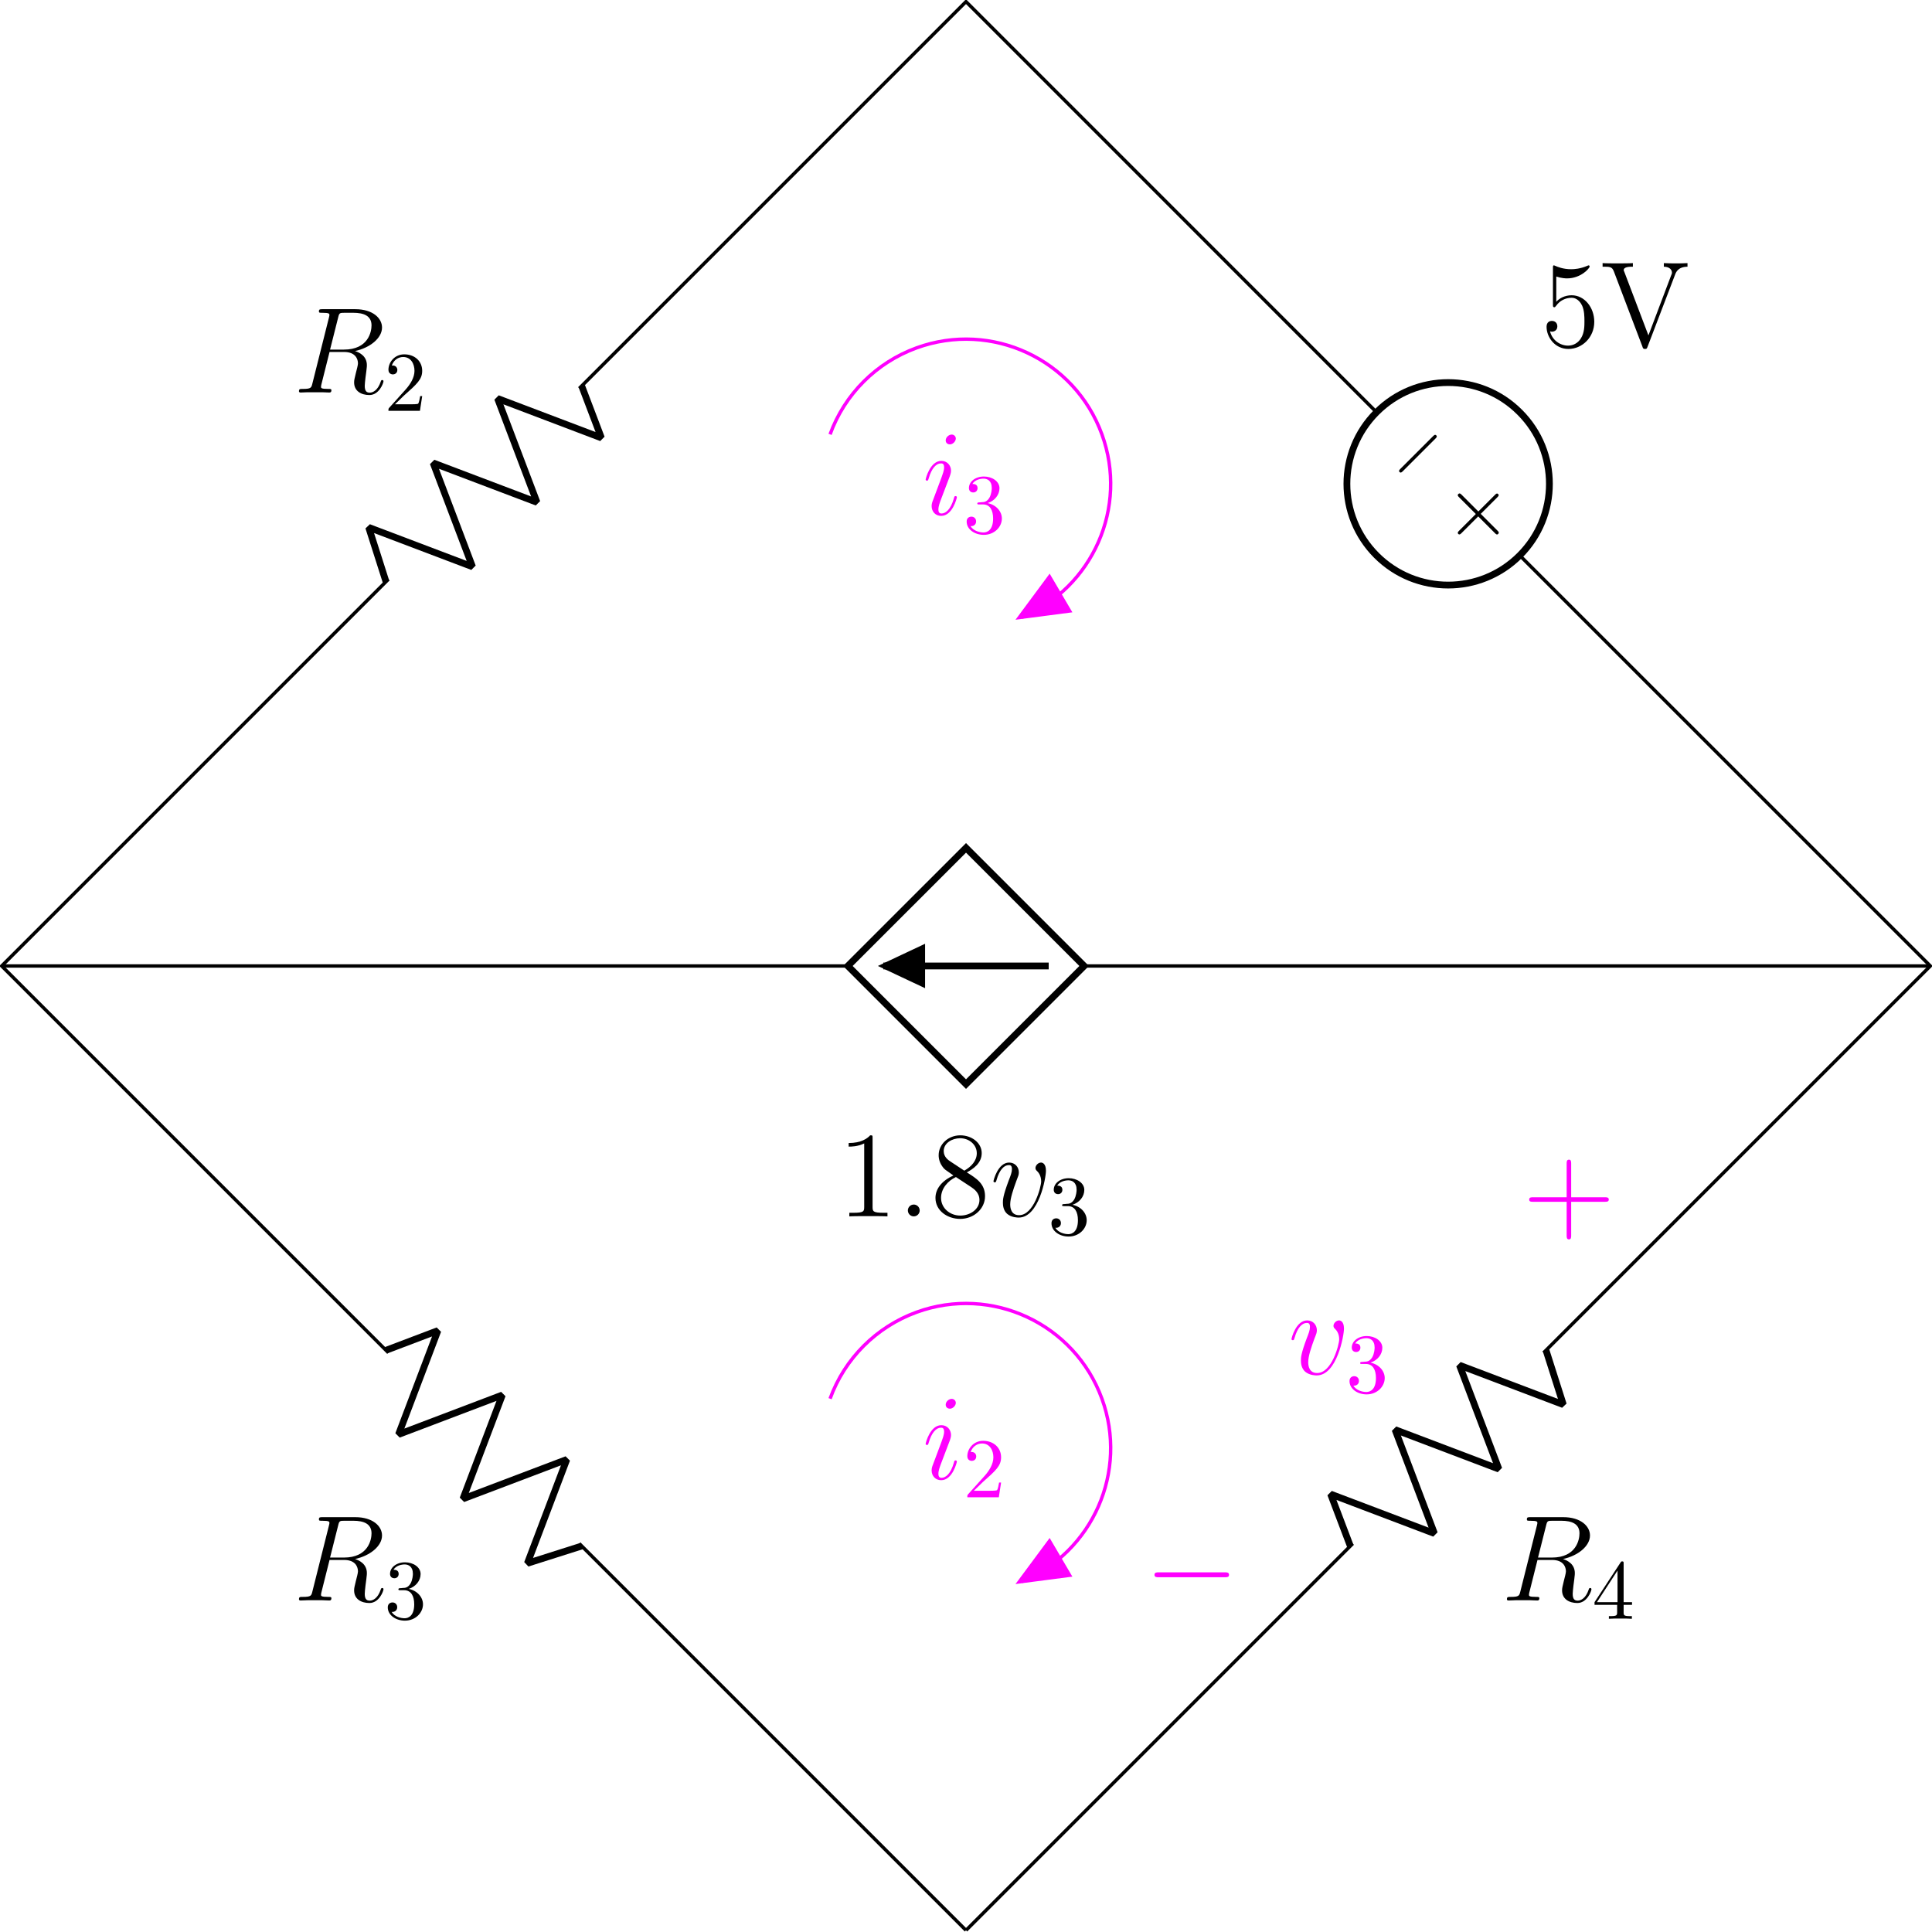
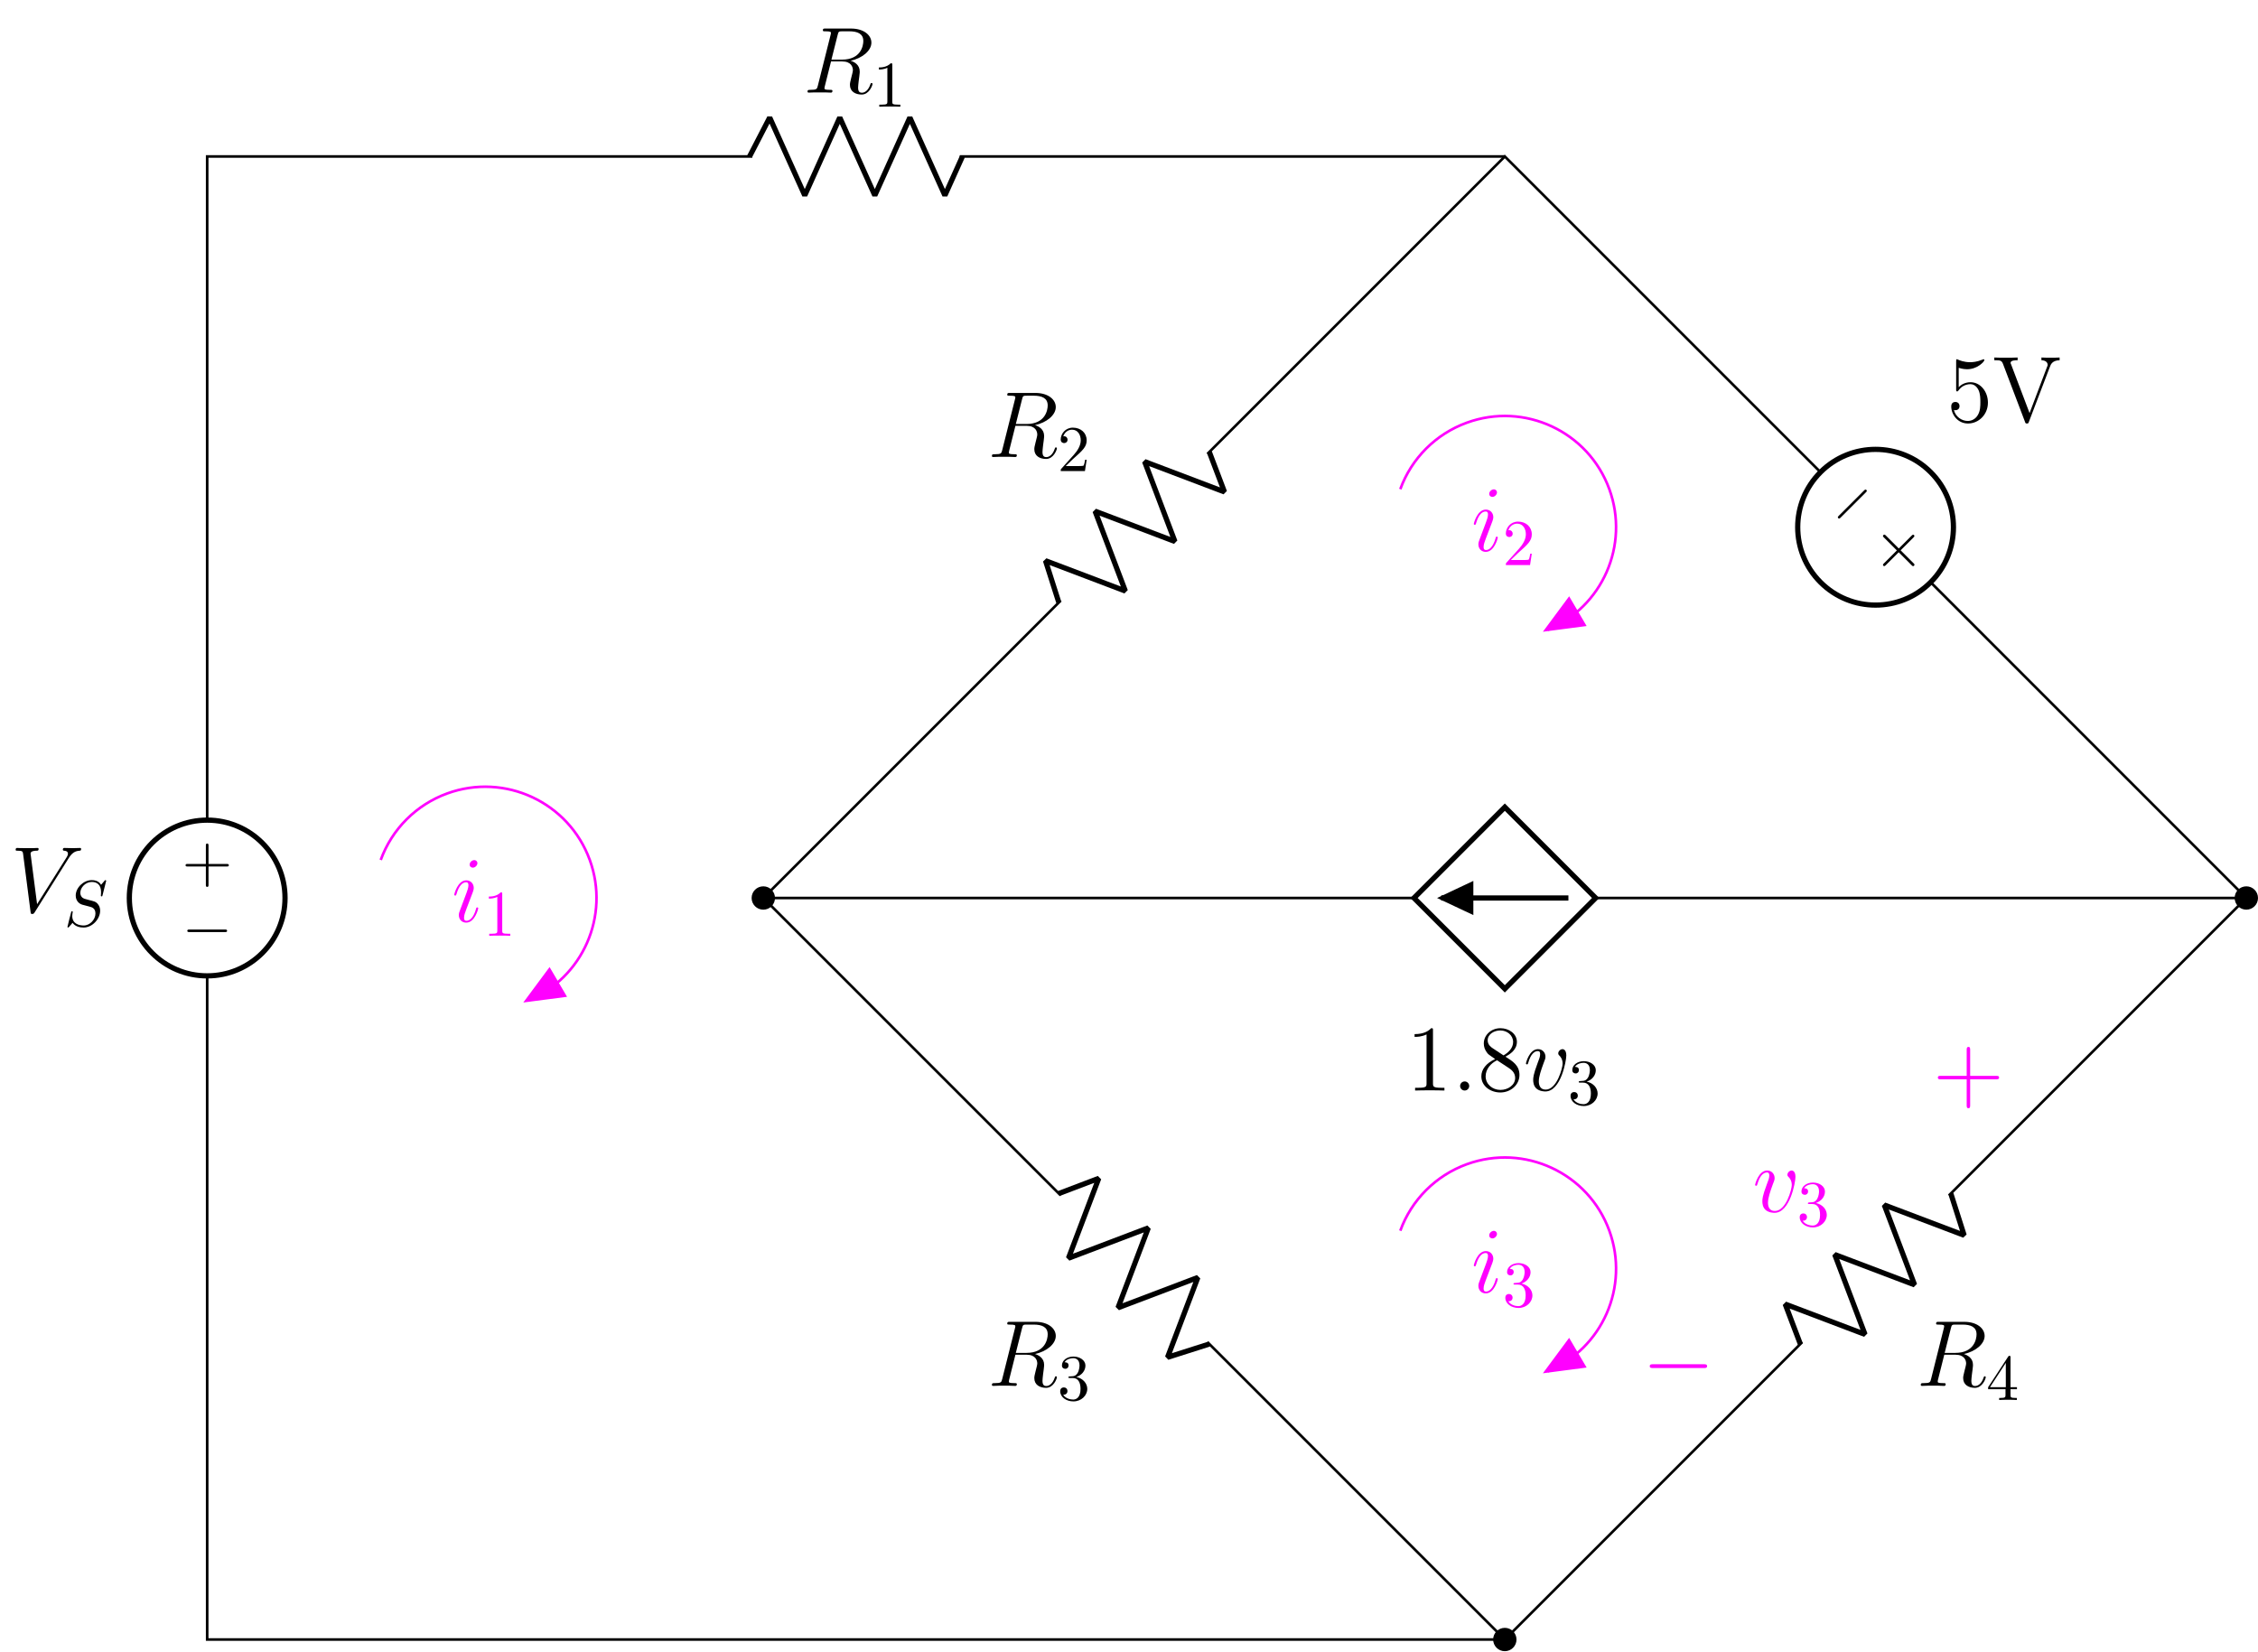
- <svg xmlns="http://www.w3.org/2000/svg" xmlns:xlink="http://www.w3.org/1999/xlink" width="227.17pt" height="227.17pt" viewBox="0 0 227.17 227.17" version="1.1">
+ <svg xmlns="http://www.w3.org/2000/svg" xmlns:xlink="http://www.w3.org/1999/xlink" width="345.281pt" height="252.485pt" viewBox="0 0 345.281 252.485" version="1.1">
  <defs>
    <g>
      <symbol overflow="visible" id="glyph0-0">
        <path style="stroke:none;" d="" />
      </symbol>
      <symbol overflow="visible" id="glyph0-1">
        <path style="stroke:none;" d="M 5.281 -8.828 C 5.406 -9.359 5.469 -9.375 6.031 -9.375 L 7.062 -9.375 C 8.297 -9.375 9.203 -9.016 9.203 -7.891 C 9.203 -7.156 8.828 -5.047 5.953 -5.047 L 4.328 -5.047 Z M 7.266 -4.875 C 9.047 -5.266 10.438 -6.406 10.438 -7.641 C 10.438 -8.766 9.312 -9.797 7.312 -9.797 L 3.422 -9.797 C 3.141 -9.797 3.016 -9.797 3.016 -9.531 C 3.016 -9.375 3.109 -9.375 3.391 -9.375 C 4.25 -9.375 4.25 -9.266 4.25 -9.109 C 4.25 -9.078 4.25 -9 4.188 -8.781 L 2.25 -1.062 C 2.125 -0.562 2.094 -0.422 1.109 -0.422 C 0.781 -0.422 0.672 -0.422 0.672 -0.141 C 0.672 0 0.828 0 0.875 0 C 1.141 0 1.438 -0.031 1.703 -0.031 L 3.406 -0.031 C 3.656 -0.031 3.953 0 4.219 0 C 4.328 0 4.484 0 4.484 -0.266 C 4.484 -0.422 4.359 -0.422 4.141 -0.422 C 3.266 -0.422 3.266 -0.531 3.266 -0.672 C 3.266 -0.688 3.266 -0.781 3.297 -0.906 L 4.266 -4.766 L 5.984 -4.766 C 7.344 -4.766 7.609 -3.906 7.609 -3.422 C 7.609 -3.219 7.453 -2.656 7.359 -2.281 C 7.203 -1.625 7.156 -1.469 7.156 -1.188 C 7.156 -0.172 7.984 0.297 8.953 0.297 C 10.109 0.297 10.609 -1.125 10.609 -1.312 C 10.609 -1.422 10.547 -1.469 10.453 -1.469 C 10.344 -1.469 10.312 -1.375 10.281 -1.266 C 9.938 -0.25 9.359 0.016 9 0.016 C 8.641 0.016 8.406 -0.141 8.406 -0.781 C 8.406 -1.141 8.578 -2.438 8.594 -2.516 C 8.656 -3.047 8.656 -3.094 8.656 -3.219 C 8.656 -4.266 7.812 -4.703 7.266 -4.875 Z M 7.266 -4.875 " />
      </symbol>
      <symbol overflow="visible" id="glyph0-2">
        <path style="stroke:none;" d="M 2.641 -0.688 C 2.641 -1.109 2.297 -1.391 1.953 -1.391 C 1.531 -1.391 1.25 -1.047 1.25 -0.703 C 1.25 -0.281 1.594 0 1.938 0 C 2.359 0 2.641 -0.344 2.641 -0.688 Z M 2.641 -0.688 " />
      </symbol>
      <symbol overflow="visible" id="glyph0-3">
        <path style="stroke:none;" d="M 6.562 -5.359 C 6.562 -6.266 6.094 -6.328 5.984 -6.328 C 5.641 -6.328 5.328 -5.984 5.328 -5.688 C 5.328 -5.516 5.422 -5.422 5.484 -5.359 C 5.625 -5.234 6 -4.844 6 -4.109 C 6 -3.5 5.141 -0.141 3.406 -0.141 C 2.531 -0.141 2.359 -0.875 2.359 -1.406 C 2.359 -2.125 2.703 -3.125 3.078 -4.156 C 3.312 -4.75 3.375 -4.891 3.375 -5.172 C 3.375 -5.781 2.938 -6.328 2.234 -6.328 C 0.922 -6.328 0.391 -4.25 0.391 -4.125 C 0.391 -4.078 0.438 -4 0.547 -4 C 0.672 -4 0.688 -4.062 0.75 -4.266 C 1.094 -5.5 1.656 -6.031 2.188 -6.031 C 2.328 -6.031 2.562 -6.031 2.562 -5.562 C 2.562 -5.188 2.406 -4.781 2.188 -4.234 C 1.5 -2.391 1.5 -1.953 1.5 -1.609 C 1.5 -1.297 1.547 -0.703 2 -0.297 C 2.516 0.141 3.234 0.141 3.359 0.141 C 5.734 0.141 6.562 -4.547 6.562 -5.359 Z M 6.562 -5.359 " />
      </symbol>
      <symbol overflow="visible" id="glyph0-4">
+         <path style="stroke:none;" d="M 8.875 -8.203 C 9.359 -8.984 9.812 -9.328 10.547 -9.375 C 10.688 -9.391 10.797 -9.391 10.797 -9.656 C 10.797 -9.703 10.766 -9.797 10.641 -9.797 C 10.391 -9.797 9.766 -9.766 9.516 -9.766 C 9.094 -9.766 8.656 -9.797 8.266 -9.797 C 8.141 -9.797 8 -9.797 8 -9.531 C 8 -9.391 8.141 -9.375 8.188 -9.375 C 8.719 -9.344 8.781 -9.078 8.781 -8.906 C 8.781 -8.688 8.578 -8.359 8.562 -8.344 L 4.062 -1.203 L 3.062 -8.938 C 3.062 -9.359 3.797 -9.375 3.953 -9.375 C 4.172 -9.375 4.297 -9.375 4.297 -9.656 C 4.297 -9.797 4.141 -9.797 4.109 -9.797 C 3.859 -9.797 3.578 -9.766 3.328 -9.766 L 2.531 -9.766 C 1.484 -9.766 1.047 -9.797 1.031 -9.797 C 0.953 -9.797 0.781 -9.797 0.781 -9.531 C 0.781 -9.375 0.875 -9.375 1.109 -9.375 C 1.844 -9.375 1.875 -9.25 1.922 -8.891 L 3.062 -0.047 C 3.109 0.266 3.109 0.297 3.312 0.297 C 3.484 0.297 3.562 0.266 3.703 0.031 Z M 8.875 -8.203 " />
+       </symbol>
+       <symbol overflow="visible" id="glyph0-5">
        <path style="stroke:none;" d="M 4.062 -2.047 C 4.062 -2.125 4 -2.188 3.922 -2.188 C 3.781 -2.188 3.766 -2.141 3.703 -1.891 C 3.328 -0.594 2.734 -0.141 2.266 -0.141 C 2.094 -0.141 1.891 -0.188 1.891 -0.609 C 1.891 -1 2.062 -1.438 2.219 -1.859 L 3.234 -4.531 C 3.266 -4.641 3.375 -4.906 3.375 -5.172 C 3.375 -5.781 2.938 -6.328 2.234 -6.328 C 0.922 -6.328 0.391 -4.25 0.391 -4.125 C 0.391 -4.078 0.438 -4 0.547 -4 C 0.672 -4 0.688 -4.062 0.75 -4.266 C 1.094 -5.469 1.641 -6.031 2.188 -6.031 C 2.328 -6.031 2.562 -6.031 2.562 -5.562 C 2.562 -5.188 2.375 -4.719 2.266 -4.406 L 1.266 -1.734 C 1.172 -1.5 1.094 -1.281 1.094 -1.016 C 1.094 -0.375 1.531 0.141 2.219 0.141 C 3.547 0.141 4.062 -1.953 4.062 -2.047 Z M 3.938 -8.953 C 3.938 -9.172 3.766 -9.422 3.453 -9.422 C 3.125 -9.422 2.75 -9.109 2.75 -8.734 C 2.75 -8.375 3.062 -8.266 3.234 -8.266 C 3.609 -8.266 3.938 -8.641 3.938 -8.953 Z M 3.938 -8.953 " />
      </symbol>
      <symbol overflow="visible" id="glyph1-0">
        <path style="stroke:none;" d="" />
      </symbol>
      <symbol overflow="visible" id="glyph1-1">
        <path style="stroke:none;" d="M 2.891 -3.516 C 3.703 -3.781 4.281 -4.469 4.281 -5.266 C 4.281 -6.078 3.406 -6.641 2.453 -6.641 C 1.453 -6.641 0.688 -6.047 0.688 -5.281 C 0.688 -4.953 0.906 -4.766 1.203 -4.766 C 1.5 -4.766 1.703 -4.984 1.703 -5.281 C 1.703 -5.766 1.234 -5.766 1.094 -5.766 C 1.391 -6.266 2.047 -6.391 2.406 -6.391 C 2.828 -6.391 3.375 -6.172 3.375 -5.281 C 3.375 -5.156 3.344 -4.578 3.094 -4.141 C 2.797 -3.656 2.453 -3.625 2.203 -3.625 C 2.125 -3.609 1.891 -3.594 1.812 -3.594 C 1.734 -3.578 1.672 -3.562 1.672 -3.469 C 1.672 -3.359 1.734 -3.359 1.906 -3.359 L 2.344 -3.359 C 3.156 -3.359 3.531 -2.688 3.531 -1.703 C 3.531 -0.344 2.844 -0.062 2.406 -0.062 C 1.969 -0.062 1.219 -0.234 0.875 -0.812 C 1.219 -0.766 1.531 -0.984 1.531 -1.359 C 1.531 -1.719 1.266 -1.922 0.984 -1.922 C 0.734 -1.922 0.422 -1.781 0.422 -1.344 C 0.422 -0.438 1.344 0.219 2.438 0.219 C 3.656 0.219 4.562 -0.688 4.562 -1.703 C 4.562 -2.516 3.922 -3.297 2.891 -3.516 Z M 2.891 -3.516 " />
      </symbol>
      <symbol overflow="visible" id="glyph1-2">
        <path style="stroke:none;" d="M 1.266 -0.766 L 2.328 -1.797 C 3.875 -3.172 4.469 -3.703 4.469 -4.703 C 4.469 -5.844 3.578 -6.641 2.359 -6.641 C 1.234 -6.641 0.5 -5.719 0.5 -4.828 C 0.5 -4.281 1 -4.281 1.031 -4.281 C 1.203 -4.281 1.547 -4.391 1.547 -4.812 C 1.547 -5.062 1.359 -5.328 1.016 -5.328 C 0.938 -5.328 0.922 -5.328 0.891 -5.312 C 1.109 -5.969 1.656 -6.328 2.234 -6.328 C 3.141 -6.328 3.562 -5.516 3.562 -4.703 C 3.562 -3.906 3.078 -3.125 2.516 -2.5 L 0.609 -0.375 C 0.5 -0.266 0.5 -0.234 0.5 0 L 4.203 0 L 4.469 -1.734 L 4.234 -1.734 C 4.172 -1.438 4.109 -1 4 -0.844 C 3.938 -0.766 3.281 -0.766 3.062 -0.766 Z M 1.266 -0.766 " />
      </symbol>
      <symbol overflow="visible" id="glyph1-3">
        <path style="stroke:none;" d="M 2.938 -1.641 L 2.938 -0.781 C 2.938 -0.422 2.906 -0.312 2.172 -0.312 L 1.969 -0.312 L 1.969 0 C 2.375 -0.031 2.891 -0.031 3.312 -0.031 C 3.734 -0.031 4.25 -0.031 4.672 0 L 4.672 -0.312 L 4.453 -0.312 C 3.719 -0.312 3.703 -0.422 3.703 -0.781 L 3.703 -1.641 L 4.688 -1.641 L 4.688 -1.953 L 3.703 -1.953 L 3.703 -6.484 C 3.703 -6.688 3.703 -6.75 3.531 -6.75 C 3.453 -6.75 3.422 -6.75 3.344 -6.625 L 0.281 -1.953 L 0.281 -1.641 Z M 2.984 -1.953 L 0.562 -1.953 L 2.984 -5.672 Z M 2.984 -1.953 " />
      </symbol>
+       <symbol overflow="visible" id="glyph1-4">
+         <path style="stroke:none;" d="M 2.938 -6.375 C 2.938 -6.625 2.938 -6.641 2.703 -6.641 C 2.078 -6 1.203 -6 0.891 -6 L 0.891 -5.688 C 1.094 -5.688 1.672 -5.688 2.188 -5.953 L 2.188 -0.781 C 2.188 -0.422 2.156 -0.312 1.266 -0.312 L 0.953 -0.312 L 0.953 0 C 1.297 -0.031 2.156 -0.031 2.562 -0.031 C 2.953 -0.031 3.828 -0.031 4.172 0 L 4.172 -0.312 L 3.859 -0.312 C 2.953 -0.312 2.938 -0.422 2.938 -0.781 Z M 2.938 -6.375 " />
+       </symbol>
      <symbol overflow="visible" id="glyph2-0">
        <path style="stroke:none;" d="" />
      </symbol>
      <symbol overflow="visible" id="glyph2-1">
        <path style="stroke:none;" d="M 1.266 -4.516 L 3.219 -6.469 C 3.328 -6.578 3.453 -6.703 3.312 -6.844 C 3.172 -6.984 3.047 -6.859 2.938 -6.75 L 0.984 -4.797 L -0.984 -6.766 C -1.094 -6.875 -1.219 -7 -1.375 -6.844 C -1.516 -6.703 -1.391 -6.578 -1.281 -6.469 L 0.688 -4.5 L -1.281 -2.531 C -1.375 -2.438 -1.516 -2.297 -1.375 -2.156 C -1.234 -2.016 -1.094 -2.156 -1 -2.25 L 0.969 -4.219 L 2.953 -2.234 C 3.047 -2.141 3.172 -2.016 3.312 -2.156 C 3.469 -2.312 3.344 -2.438 3.25 -2.531 Z M 1.266 -4.516 " />
      </symbol>
      <symbol overflow="visible" id="glyph3-0">
        <path style="stroke:none;" d="" />
      </symbol>
      <symbol overflow="visible" id="glyph3-1">
        <path style="stroke:none;" d="M 3.016 -6.266 C 3.141 -6.391 3.266 -6.516 3.125 -6.656 C 2.984 -6.797 2.859 -6.672 2.734 -6.547 L -1.078 -2.734 C -1.203 -2.609 -1.328 -2.484 -1.188 -2.344 C -1.047 -2.203 -0.922 -2.328 -0.797 -2.453 Z M 3.016 -6.266 " />
      </symbol>
      <symbol overflow="visible" id="glyph4-0">
        <path style="stroke:none;" d="" />
      </symbol>
      <symbol overflow="visible" id="glyph4-1">
        <path style="stroke:none;" d="M 1.844 -8.219 C 2.453 -8.016 2.953 -8 3.109 -8 C 4.734 -8 5.766 -9.188 5.766 -9.391 C 5.766 -9.453 5.734 -9.531 5.656 -9.531 C 5.625 -9.531 5.594 -9.531 5.469 -9.469 C 4.656 -9.125 3.969 -9.078 3.594 -9.078 C 2.656 -9.078 1.984 -9.359 1.703 -9.484 C 1.609 -9.531 1.578 -9.531 1.562 -9.531 C 1.453 -9.531 1.453 -9.438 1.453 -9.203 L 1.453 -4.953 C 1.453 -4.688 1.453 -4.609 1.625 -4.609 C 1.688 -4.609 1.703 -4.625 1.844 -4.797 C 2.25 -5.375 2.922 -5.719 3.641 -5.719 C 4.406 -5.719 4.781 -5.016 4.891 -4.781 C 5.141 -4.219 5.156 -3.516 5.156 -2.969 C 5.156 -2.422 5.156 -1.609 4.75 -0.969 C 4.438 -0.438 3.875 -0.094 3.234 -0.094 C 2.297 -0.094 1.359 -0.734 1.109 -1.781 C 1.172 -1.75 1.266 -1.734 1.328 -1.734 C 1.578 -1.734 1.969 -1.875 1.969 -2.359 C 1.969 -2.766 1.688 -3 1.328 -3 C 1.078 -3 0.703 -2.875 0.703 -2.312 C 0.703 -1.094 1.672 0.297 3.266 0.297 C 4.891 0.297 6.312 -1.062 6.312 -2.891 C 6.312 -4.594 5.156 -6.016 3.656 -6.016 C 2.844 -6.016 2.203 -5.656 1.844 -5.25 Z M 1.844 -8.219 " />
      </symbol>
      <symbol overflow="visible" id="glyph4-2">
        <path style="stroke:none;" d="M 8.766 -8.375 C 8.891 -8.734 9.141 -9.359 10.25 -9.375 L 10.25 -9.797 C 9.531 -9.766 9.5 -9.766 8.938 -9.766 C 8.547 -9.766 7.828 -9.766 7.469 -9.797 L 7.469 -9.375 C 8.203 -9.359 8.422 -8.969 8.422 -8.672 C 8.422 -8.594 8.422 -8.562 8.328 -8.359 L 5.656 -1.297 L 2.828 -8.75 C 2.75 -8.906 2.75 -8.938 2.75 -8.969 C 2.75 -9.375 3.469 -9.375 3.828 -9.375 L 3.828 -9.797 C 3.484 -9.766 2.391 -9.766 1.984 -9.766 C 1.578 -9.766 0.609 -9.766 0.266 -9.797 L 0.266 -9.375 C 1.141 -9.375 1.375 -9.375 1.594 -8.812 L 4.953 0.031 C 5.016 0.234 5.047 0.297 5.25 0.297 C 5.453 0.297 5.469 0.266 5.562 0.016 Z M 8.766 -8.375 " />
      </symbol>
      <symbol overflow="visible" id="glyph4-3">
        <path style="stroke:none;" d="M 4.125 -9.188 C 4.125 -9.531 4.125 -9.531 3.844 -9.531 C 3.5 -9.156 2.781 -8.625 1.312 -8.625 L 1.312 -8.203 C 1.641 -8.203 2.359 -8.203 3.141 -8.578 L 3.141 -1.109 C 3.141 -0.594 3.094 -0.422 1.844 -0.422 L 1.391 -0.422 L 1.391 0 C 1.781 -0.031 3.172 -0.031 3.641 -0.031 C 4.109 -0.031 5.5 -0.031 5.875 0 L 5.875 -0.422 L 5.438 -0.422 C 4.172 -0.422 4.125 -0.594 4.125 -1.109 Z M 4.125 -9.188 " />
      </symbol>
      <symbol overflow="visible" id="glyph4-4">
        <path style="stroke:none;" d="M 4.281 -5.172 C 4.984 -5.562 6.031 -6.219 6.031 -7.438 C 6.031 -8.672 4.828 -9.531 3.516 -9.531 C 2.094 -9.531 0.969 -8.484 0.969 -7.188 C 0.969 -6.703 1.125 -6.203 1.516 -5.719 C 1.672 -5.531 1.688 -5.516 2.703 -4.812 C 1.312 -4.172 0.594 -3.219 0.594 -2.172 C 0.594 -0.641 2.031 0.297 3.5 0.297 C 5.094 0.297 6.422 -0.875 6.422 -2.375 C 6.422 -3.844 5.391 -4.484 4.281 -5.172 Z M 2.328 -6.469 C 2.141 -6.594 1.562 -6.969 1.562 -7.672 C 1.562 -8.609 2.531 -9.188 3.5 -9.188 C 4.531 -9.188 5.453 -8.453 5.453 -7.422 C 5.453 -6.547 4.812 -5.844 3.984 -5.375 Z M 3 -4.625 L 4.734 -3.484 C 5.109 -3.234 5.766 -2.797 5.766 -1.922 C 5.766 -0.828 4.656 -0.094 3.516 -0.094 C 2.297 -0.094 1.25 -0.969 1.25 -2.172 C 1.25 -3.281 2.062 -4.188 3 -4.625 Z M 3 -4.625 " />
      </symbol>
      <symbol overflow="visible" id="glyph4-5">
        <path style="stroke:none;" d="M 5.719 -3.312 L 9.688 -3.312 C 9.891 -3.312 10.141 -3.312 10.141 -3.578 C 10.141 -3.844 9.891 -3.844 9.688 -3.844 L 5.719 -3.844 L 5.719 -7.797 C 5.719 -8 5.719 -8.266 5.469 -8.266 C 5.188 -8.266 5.188 -8.016 5.188 -7.797 L 5.188 -3.844 L 1.234 -3.844 C 1.031 -3.844 0.781 -3.844 0.781 -3.578 C 0.781 -3.312 1.016 -3.312 1.234 -3.312 L 5.188 -3.312 L 5.188 0.641 C 5.188 0.844 5.188 1.109 5.453 1.109 C 5.719 1.109 5.719 0.859 5.719 0.641 Z M 5.719 -3.312 " />
      </symbol>
      <symbol overflow="visible" id="glyph5-0">
        <path style="stroke:none;" d="" />
      </symbol>
      <symbol overflow="visible" id="glyph5-1">
+         <path style="stroke:none;" d="M -4.078 2.297 L -6.859 2.297 C -7 2.297 -7.188 2.297 -7.188 2.5 C -7.188 2.688 -7 2.688 -6.859 2.688 L -4.078 2.688 L -4.078 5.484 C -4.078 5.625 -4.078 5.812 -3.875 5.812 C -3.672 5.812 -3.672 5.625 -3.672 5.484 L -3.672 2.688 L -0.891 2.688 C -0.75 2.688 -0.562 2.688 -0.562 2.5 C -0.562 2.297 -0.75 2.297 -0.891 2.297 L -3.672 2.297 L -3.672 -0.5 C -3.672 -0.641 -3.672 -0.828 -3.875 -0.828 C -4.078 -0.828 -4.078 -0.641 -4.078 -0.5 Z M -4.078 2.297 " />
+       </symbol>
+       <symbol overflow="visible" id="glyph6-0">
+         <path style="stroke:none;" d="" />
+       </symbol>
+       <symbol overflow="visible" id="glyph6-1">
+         <path style="stroke:none;" d="M -6.562 2.297 C -6.734 2.297 -6.922 2.297 -6.922 2.5 C -6.922 2.688 -6.734 2.688 -6.562 2.688 L -1.172 2.688 C -1 2.688 -0.828 2.688 -0.828 2.5 C -0.828 2.297 -1 2.297 -1.172 2.297 Z M -6.562 2.297 " />
+       </symbol>
+       <symbol overflow="visible" id="glyph7-0">
+         <path style="stroke:none;" d="" />
+       </symbol>
+       <symbol overflow="visible" id="glyph7-1">
+         <path style="stroke:none;" d="M 6.438 -6.922 C 6.438 -6.953 6.406 -7.031 6.312 -7.031 C 6.266 -7.031 6.266 -7.016 6.141 -6.875 L 5.656 -6.312 C 5.406 -6.781 4.891 -7.031 4.234 -7.031 C 2.969 -7.031 1.781 -5.875 1.781 -4.672 C 1.781 -3.875 2.297 -3.406 2.812 -3.266 L 3.875 -2.984 C 4.25 -2.891 4.797 -2.734 4.797 -1.922 C 4.797 -1.031 3.984 -0.094 3 -0.094 C 2.359 -0.094 1.25 -0.312 1.25 -1.547 C 1.25 -1.781 1.312 -2.031 1.312 -2.078 C 1.328 -2.125 1.328 -2.141 1.328 -2.156 C 1.328 -2.25 1.266 -2.266 1.219 -2.266 C 1.172 -2.266 1.141 -2.25 1.109 -2.219 C 1.078 -2.188 0.516 0.094 0.516 0.125 C 0.516 0.172 0.562 0.219 0.625 0.219 C 0.672 0.219 0.688 0.203 0.812 0.062 L 1.297 -0.5 C 1.719 0.078 2.406 0.219 2.984 0.219 C 4.344 0.219 5.516 -1.109 5.516 -2.344 C 5.516 -3.031 5.172 -3.375 5.031 -3.516 C 4.797 -3.734 4.641 -3.781 3.766 -4 C 3.531 -4.062 3.188 -4.172 3.094 -4.188 C 2.828 -4.281 2.484 -4.562 2.484 -5.094 C 2.484 -5.906 3.281 -6.75 4.234 -6.75 C 5.047 -6.75 5.656 -6.312 5.656 -5.203 C 5.656 -4.891 5.625 -4.703 5.625 -4.641 C 5.625 -4.641 5.625 -4.547 5.734 -4.547 C 5.844 -4.547 5.859 -4.578 5.891 -4.75 Z M 6.438 -6.922 " />
+       </symbol>
+       <symbol overflow="visible" id="glyph8-0">
+         <path style="stroke:none;" d="" />
+       </symbol>
+       <symbol overflow="visible" id="glyph8-1">
        <path style="stroke:none;" d="M 9.453 -3.297 C 9.703 -3.297 9.953 -3.297 9.953 -3.578 C 9.953 -3.875 9.703 -3.875 9.453 -3.875 L 1.688 -3.875 C 1.453 -3.875 1.188 -3.875 1.188 -3.578 C 1.188 -3.297 1.453 -3.297 1.688 -3.297 Z M 9.453 -3.297 " />
      </symbol>
    </g>
    <clipPath id="clip1">
-       <path d="M 0 113 L 227.172 113 L 227.172 114 L 0 114 Z M 0 113 " />
+       <path d="M 111 18 L 345.281 18 L 345.281 252.484 L 111 252.484 Z M 111 18 " />
+     </clipPath>
+     <clipPath id="clip2">
+       <path d="M 341 135 L 345.281 135 L 345.281 139 L 341 139 Z M 341 135 " />
+     </clipPath>
+     <clipPath id="clip3">
+       <path d="M 336 130 L 345.281 130 L 345.281 145 L 336 145 Z M 336 130 " />
+     </clipPath>
+     <clipPath id="clip4">
+       <path d="M 228 249 L 232 249 L 232 252.484 L 228 252.484 Z M 228 249 " />
+     </clipPath>
+     <clipPath id="clip5">
+       <path d="M 222 243 L 238 243 L 238 252.484 L 222 252.484 Z M 222 243 " />
    </clipPath>
  </defs>
  <g id="surface1">
-     <path style="fill:none;stroke-width:0.399;stroke-linecap:butt;stroke-linejoin:miter;stroke:rgb(0%,0%,0%);stroke-opacity:1;stroke-miterlimit:10;" d="M 0.001 -0.002 L -0.14 0.139 M 0.001 -0.002 L -45.468 45.467 M -67.917 67.92 L -113.386 113.389 M -113.245 113.244 L -113.386 113.389 L -113.245 113.53 M -113.386 113.389 L -67.917 158.858 M -45.468 181.307 L 0.001 226.776 M -0.14 226.635 L 0.001 226.776 L 0.142 226.635 M 0.001 226.776 L 48.274 178.498 M 65.11 161.662 L 113.388 113.389 M 113.247 113.53 L 113.388 113.389 L 113.247 113.244 M 113.388 113.389 L 67.919 67.92 M 45.47 45.467 L 0.001 -0.002 M 0.142 0.139 L 0.001 -0.002 " transform="matrix(1,0,0,-1,113.585,226.971)" />
-     <path style="fill:none;stroke-width:0.797;stroke-linecap:butt;stroke-linejoin:bevel;stroke:rgb(0%,0%,0%);stroke-opacity:1;stroke-miterlimit:10;" d="M -45.187 45.186 L -51.573 43.155 L -46.94 55.362 L -59.151 50.733 L -54.519 62.94 L -66.726 58.307 L -62.097 70.514 L -68.198 68.201 " transform="matrix(1,0,0,-1,113.585,226.971)" />
-     <g style="fill:rgb(0%,0%,0%);fill-opacity:1;">
-       <use xlink:href="#glyph0-1" x="34.482" y="188.19" />
-     </g>
-     <g style="fill:rgb(0%,0%,0%);fill-opacity:1;">
-       <use xlink:href="#glyph1-1" x="45.174" y="190.342" />
-     </g>
-     <path style="fill:none;stroke-width:0.797;stroke-linecap:butt;stroke-linejoin:bevel;stroke:rgb(0%,0%,0%);stroke-opacity:1;stroke-miterlimit:10;" d="M -68.198 158.573 L -70.233 164.959 L -58.026 160.33 L -62.655 172.537 L -50.448 167.909 L -55.081 180.116 L -42.87 175.483 L -45.187 181.588 " transform="matrix(1,0,0,-1,113.585,226.971)" />
-     <g style="fill:rgb(0%,0%,0%);fill-opacity:1;">
-       <use xlink:href="#glyph0-1" x="34.482" y="46.153" />
-     </g>
-     <g style="fill:rgb(0%,0%,0%);fill-opacity:1;">
-       <use xlink:href="#glyph1-2" x="45.174" y="48.305" />
-     </g>
-     <path style="fill:none;stroke-width:0.797;stroke-linecap:butt;stroke-linejoin:miter;stroke:rgb(0%,0%,0%);stroke-opacity:1;stroke-miterlimit:10;" d="M 65.11 178.498 C 60.462 183.151 52.923 183.151 48.274 178.498 C 43.626 173.85 43.626 166.311 48.274 161.662 C 52.923 157.014 60.462 157.014 65.11 161.662 C 69.763 166.311 69.763 173.85 65.11 178.498 Z M 65.11 178.498 " transform="matrix(1,0,0,-1,113.585,226.971)" />
-     <g style="fill:rgb(0%,0%,0%);fill-opacity:1;">
-       <use xlink:href="#glyph2-1" x="172.844" y="64.938" />
-     </g>
-     <g style="fill:rgb(0%,0%,0%);fill-opacity:1;">
-       <use xlink:href="#glyph3-1" x="165.755" y="57.848" />
-     </g>
-     <g style="fill:rgb(0%,0%,0%);fill-opacity:1;">
-       <use xlink:href="#glyph4-1" x="181.147" y="40.734" />
-       <use xlink:href="#glyph4-2" x="188.171" y="40.734" />
-     </g>
-     <path style="fill:none;stroke-width:0.797;stroke-linecap:butt;stroke-linejoin:bevel;stroke:rgb(0%,0%,0%);stroke-opacity:1;stroke-miterlimit:10;" d="M 68.2 68.201 L 70.235 61.815 L 58.024 66.444 L 62.657 54.237 L 50.45 58.869 L 55.079 46.662 L 42.872 51.291 L 45.188 45.186 " transform="matrix(1,0,0,-1,113.585,226.971)" />
-     <g style="fill:rgb(0%,0%,0%);fill-opacity:1;">
-       <use xlink:href="#glyph0-1" x="176.517" y="188.19" />
-     </g>
-     <g style="fill:rgb(0%,0%,0%);fill-opacity:1;">
-       <use xlink:href="#glyph1-3" x="187.209" y="190.342" />
-     </g>
    <g clip-path="url(#clip1)" clip-rule="nonzero">
-       <path style="fill:none;stroke-width:0.399;stroke-linecap:butt;stroke-linejoin:miter;stroke:rgb(0%,0%,0%);stroke-opacity:1;stroke-miterlimit:10;" d="M 113.388 113.389 L 113.188 113.389 M 113.388 113.389 L 13.892 113.389 M -13.89 113.389 L -113.386 113.389 M -113.187 113.389 L -113.386 113.389 " transform="matrix(1,0,0,-1,113.585,226.971)" />
-     </g>
-     <path style="fill:none;stroke-width:0.797;stroke-linecap:butt;stroke-linejoin:miter;stroke:rgb(0%,0%,0%);stroke-opacity:1;stroke-miterlimit:10;" d="M 13.892 113.389 L 0.001 99.498 L -13.89 113.389 L 0.001 127.276 Z M 13.892 113.389 " transform="matrix(1,0,0,-1,113.585,226.971)" />
-     <path style="fill:none;stroke-width:0.797;stroke-linecap:butt;stroke-linejoin:miter;stroke:rgb(0%,0%,0%);stroke-opacity:1;stroke-miterlimit:10;" d="M 9.724 113.389 L -9.722 113.389 " transform="matrix(1,0,0,-1,113.585,226.971)" />
-     <path style="fill-rule:nonzero;fill:rgb(0%,0%,0%);fill-opacity:1;stroke-width:0.797;stroke-linecap:butt;stroke-linejoin:miter;stroke:rgb(0%,0%,0%);stroke-opacity:1;stroke-miterlimit:10;" d="M -5.21 113.389 L -5.21 115.373 L -9.425 113.389 L -5.21 111.405 L -5.21 113.389 " transform="matrix(1,0,0,-1,113.585,226.971)" />
-     <g style="fill:rgb(0%,0%,0%);fill-opacity:1;">
-       <use xlink:href="#glyph4-3" x="98.475" y="143.025" />
-     </g>
-     <g style="fill:rgb(0%,0%,0%);fill-opacity:1;">
-       <use xlink:href="#glyph0-2" x="105.499" y="143.025" />
-     </g>
-     <g style="fill:rgb(0%,0%,0%);fill-opacity:1;">
-       <use xlink:href="#glyph4-4" x="109.401" y="143.025" />
-     </g>
-     <g style="fill:rgb(0%,0%,0%);fill-opacity:1;">
-       <use xlink:href="#glyph0-3" x="116.424" y="143.025" />
-     </g>
-     <g style="fill:rgb(0%,0%,0%);fill-opacity:1;">
-       <use xlink:href="#glyph1-1" x="123.215" y="145.177" />
-     </g>
-     <path style="fill:none;stroke-width:0.399;stroke-linecap:butt;stroke-linejoin:miter;stroke:rgb(100%,0%,100%);stroke-opacity:1;stroke-miterlimit:10;" d="M 6.571 41.006 C 14.899 44.487 19.102 53.94 15.981 62.51 C 12.77 71.338 3.009 75.889 -5.815 72.678 C -10.542 70.955 -14.265 67.237 -15.983 62.51 " transform="matrix(1,0,0,-1,113.585,226.971)" />
-     <path style="fill-rule:nonzero;fill:rgb(100%,0%,100%);fill-opacity:1;stroke-width:0.399;stroke-linecap:butt;stroke-linejoin:miter;stroke:rgb(100%,0%,100%);stroke-opacity:1;stroke-miterlimit:10;" d="M -5.204 2.336 L 0.297 -0 L -5.204 -2.336 Z M -5.204 2.336 " transform="matrix(-0.86209,0.50665,0.50665,0.86209,120.0996,185.8498)" />
-     <g style="fill:rgb(100%,0%,100%);fill-opacity:1;">
-       <use xlink:href="#glyph0-4" x="108.449" y="173.905" />
-     </g>
-     <g style="fill:rgb(100%,0%,100%);fill-opacity:1;">
-       <use xlink:href="#glyph1-2" x="113.241" y="176.056" />
-     </g>
-     <path style="fill:none;stroke-width:0.399;stroke-linecap:butt;stroke-linejoin:miter;stroke:rgb(100%,0%,100%);stroke-opacity:1;stroke-miterlimit:10;" d="M 6.571 154.393 C 14.899 157.873 19.102 167.326 15.981 175.897 C 12.77 184.725 3.009 189.276 -5.815 186.065 C -10.542 184.346 -14.265 180.623 -15.983 175.897 " transform="matrix(1,0,0,-1,113.585,226.971)" />
-     <path style="fill-rule:nonzero;fill:rgb(100%,0%,100%);fill-opacity:1;stroke-width:0.399;stroke-linecap:butt;stroke-linejoin:miter;stroke:rgb(100%,0%,100%);stroke-opacity:1;stroke-miterlimit:10;" d="M -5.204 2.336 L 0.297 0 L -5.204 -2.336 Z M -5.204 2.336 " transform="matrix(-0.86209,0.50665,0.50665,0.86209,120.0996,72.46256)" />
-     <g style="fill:rgb(100%,0%,100%);fill-opacity:1;">
-       <use xlink:href="#glyph0-4" x="108.449" y="60.519" />
-     </g>
-     <g style="fill:rgb(100%,0%,100%);fill-opacity:1;">
-       <use xlink:href="#glyph1-1" x="113.241" y="62.671" />
-     </g>
-     <g style="fill:rgb(100%,0%,100%);fill-opacity:1;">
-       <use xlink:href="#glyph4-5" x="179.024" y="144.622" />
-     </g>
-     <g style="fill:rgb(100%,0%,100%);fill-opacity:1;">
-       <use xlink:href="#glyph5-1" x="134.559" y="188.754" />
-     </g>
-     <g style="fill:rgb(100%,0%,100%);fill-opacity:1;">
-       <use xlink:href="#glyph0-3" x="151.466" y="161.585" />
-     </g>
-     <g style="fill:rgb(100%,0%,100%);fill-opacity:1;">
-       <use xlink:href="#glyph1-1" x="158.257" y="163.737" />
+       <path style="fill:none;stroke-width:0.399;stroke-linecap:butt;stroke-linejoin:miter;stroke:rgb(0%,0%,0%);stroke-opacity:1;stroke-miterlimit:10;" d="M 0 -0 L -0.14 0.14 M 0 -0 L -45.468 45.469 M -67.918 67.918 L -113.386 113.386 M -113.246 113.246 L -113.386 113.386 L -113.246 113.527 M -113.386 113.386 L -67.918 158.855 M -45.468 181.304 L 0 226.773 M -0.14 226.633 L 0 226.773 L 0.141 226.633 M 0 226.773 L 48.274 178.5 M 65.114 161.664 L 113.387 113.386 M 113.246 113.527 L 113.387 113.386 L 113.246 113.246 M 113.387 113.386 L 67.918 67.918 M 45.469 45.469 L 0 -0 M 0.141 0.14 L 0 -0 " transform="matrix(1,0,0,-1,230.109,250.699)" />
+     </g>
+     <path style="fill:none;stroke-width:0.797;stroke-linecap:butt;stroke-linejoin:bevel;stroke:rgb(0%,0%,0%);stroke-opacity:1;stroke-miterlimit:10;" d="M -45.187 45.187 L -51.574 43.152 L -46.941 55.359 L -59.148 50.73 L -54.519 62.937 L -66.726 58.308 L -62.097 70.515 L -68.199 68.199 " transform="matrix(1,0,0,-1,230.109,250.699)" />
+     <g style="fill:rgb(0%,0%,0%);fill-opacity:1;">
+       <use xlink:href="#glyph0-1" x="151.006" y="211.918" />
+     </g>
+     <g style="fill:rgb(0%,0%,0%);fill-opacity:1;">
+       <use xlink:href="#glyph1-1" x="161.698" y="214.07" />
+     </g>
+     <path style="fill:none;stroke-width:0.797;stroke-linecap:butt;stroke-linejoin:bevel;stroke:rgb(0%,0%,0%);stroke-opacity:1;stroke-miterlimit:10;" d="M -68.199 158.574 L -70.234 164.961 L -58.027 160.328 L -62.656 172.535 L -50.449 167.906 L -55.078 180.113 L -42.871 175.484 L -45.187 181.586 " transform="matrix(1,0,0,-1,230.109,250.699)" />
+     <g style="fill:rgb(0%,0%,0%);fill-opacity:1;">
+       <use xlink:href="#glyph0-1" x="151.006" y="69.881" />
+     </g>
+     <g style="fill:rgb(0%,0%,0%);fill-opacity:1;">
+       <use xlink:href="#glyph1-2" x="161.698" y="72.033" />
+     </g>
+     <path style="fill:none;stroke-width:0.797;stroke-linecap:butt;stroke-linejoin:miter;stroke:rgb(0%,0%,0%);stroke-opacity:1;stroke-miterlimit:10;" d="M 65.114 178.5 C 60.461 183.148 52.926 183.148 48.274 178.5 C 43.625 173.851 43.625 166.312 48.274 161.664 C 52.926 157.012 60.461 157.012 65.114 161.664 C 69.762 166.312 69.762 173.851 65.114 178.5 Z M 65.114 178.5 " transform="matrix(1,0,0,-1,230.109,250.699)" />
+     <g style="fill:rgb(0%,0%,0%);fill-opacity:1;">
+       <use xlink:href="#glyph2-1" x="289.368" y="88.665" />
+     </g>
+     <g style="fill:rgb(0%,0%,0%);fill-opacity:1;">
+       <use xlink:href="#glyph3-1" x="282.279" y="81.576" />
+     </g>
+     <g style="fill:rgb(0%,0%,0%);fill-opacity:1;">
+       <use xlink:href="#glyph4-1" x="297.671" y="64.462" />
+       <use xlink:href="#glyph4-2" x="304.695" y="64.462" />
+     </g>
+     <path style="fill:none;stroke-width:0.797;stroke-linecap:butt;stroke-linejoin:bevel;stroke:rgb(0%,0%,0%);stroke-opacity:1;stroke-miterlimit:10;" d="M 68.2 68.199 L 70.235 61.816 L 58.028 66.445 L 62.657 54.238 L 50.45 58.867 L 55.078 46.66 L 42.871 51.289 L 45.188 45.187 " transform="matrix(1,0,0,-1,230.109,250.699)" />
+     <g style="fill:rgb(0%,0%,0%);fill-opacity:1;">
+       <use xlink:href="#glyph0-1" x="293.041" y="211.918" />
+     </g>
+     <g style="fill:rgb(0%,0%,0%);fill-opacity:1;">
+       <use xlink:href="#glyph1-3" x="303.733" y="214.07" />
+     </g>
+     <path style="fill:none;stroke-width:0.399;stroke-linecap:butt;stroke-linejoin:miter;stroke:rgb(0%,0%,0%);stroke-opacity:1;stroke-miterlimit:10;" d="M 113.387 113.386 L 113.188 113.386 M 113.387 113.386 L 13.891 113.386 M -13.89 113.386 L -113.386 113.386 M -113.187 113.386 L -113.386 113.386 " transform="matrix(1,0,0,-1,230.109,250.699)" />
+     <path style="fill:none;stroke-width:0.797;stroke-linecap:butt;stroke-linejoin:miter;stroke:rgb(0%,0%,0%);stroke-opacity:1;stroke-miterlimit:10;" d="M 13.891 113.386 L 0 99.496 L -13.89 113.386 L 0 127.277 Z M 13.891 113.386 " transform="matrix(1,0,0,-1,230.109,250.699)" />
+     <path style="fill:none;stroke-width:0.797;stroke-linecap:butt;stroke-linejoin:miter;stroke:rgb(0%,0%,0%);stroke-opacity:1;stroke-miterlimit:10;" d="M 9.723 113.386 L -9.722 113.386 " transform="matrix(1,0,0,-1,230.109,250.699)" />
+     <path style="fill-rule:nonzero;fill:rgb(0%,0%,0%);fill-opacity:1;stroke-width:0.797;stroke-linecap:butt;stroke-linejoin:miter;stroke:rgb(0%,0%,0%);stroke-opacity:1;stroke-miterlimit:10;" d="M -5.211 113.386 L -5.211 115.371 L -9.425 113.386 L -5.211 111.402 L -5.211 113.386 " transform="matrix(1,0,0,-1,230.109,250.699)" />
+     <g clip-path="url(#clip2)" clip-rule="nonzero">
+       <path style=" stroke:none;fill-rule:nonzero;fill:rgb(0%,0%,0%);fill-opacity:1;" d="M 345.082 137.312 C 345.082 136.434 344.371 135.727 343.496 135.727 C 342.621 135.727 341.91 136.434 341.91 137.312 C 341.91 138.188 342.621 138.898 343.496 138.898 C 344.371 138.898 345.082 138.188 345.082 137.312 Z M 345.082 137.312 " />
+     </g>
+     <g clip-path="url(#clip3)" clip-rule="nonzero">
+       <path style="fill:none;stroke-width:0.399;stroke-linecap:butt;stroke-linejoin:miter;stroke:rgb(0%,0%,0%);stroke-opacity:1;stroke-miterlimit:10;" d="M 114.973 113.386 C 114.973 114.265 114.262 114.972 113.387 114.972 C 112.512 114.972 111.801 114.265 111.801 113.386 C 111.801 112.511 112.512 111.801 113.387 111.801 C 114.262 111.801 114.973 112.511 114.973 113.386 Z M 114.973 113.386 " transform="matrix(1,0,0,-1,230.109,250.699)" />
+     </g>
+     <path style="fill-rule:nonzero;fill:rgb(0%,0%,0%);fill-opacity:1;stroke-width:0.399;stroke-linecap:butt;stroke-linejoin:miter;stroke:rgb(0%,0%,0%);stroke-opacity:1;stroke-miterlimit:10;" d="M -111.8 113.386 C -111.8 114.265 -112.511 114.972 -113.386 114.972 C -114.265 114.972 -114.976 114.265 -114.976 113.386 C -114.976 112.511 -114.265 111.801 -113.386 111.801 C -112.511 111.801 -111.8 112.511 -111.8 113.386 Z M -111.8 113.386 " transform="matrix(1,0,0,-1,230.109,250.699)" />
+     <g style="fill:rgb(0%,0%,0%);fill-opacity:1;">
+       <use xlink:href="#glyph4-3" x="214.999" y="166.753" />
+     </g>
+     <g style="fill:rgb(0%,0%,0%);fill-opacity:1;">
+       <use xlink:href="#glyph0-2" x="222.023" y="166.753" />
+     </g>
+     <g style="fill:rgb(0%,0%,0%);fill-opacity:1;">
+       <use xlink:href="#glyph4-4" x="225.925" y="166.753" />
+     </g>
+     <g style="fill:rgb(0%,0%,0%);fill-opacity:1;">
+       <use xlink:href="#glyph0-3" x="232.948" y="166.753" />
+     </g>
+     <g style="fill:rgb(0%,0%,0%);fill-opacity:1;">
+       <use xlink:href="#glyph1-1" x="239.739" y="168.905" />
+     </g>
+     <path style="fill:none;stroke-width:0.399;stroke-linecap:butt;stroke-linejoin:miter;stroke:rgb(0%,0%,0%);stroke-opacity:1;stroke-miterlimit:10;" d="M 0 -0 L -0.199 -0 M 0 -0 L -99.214 -0 M -99.214 -0 L -198.429 -0 M -198.23 -0 L -198.429 -0 L -198.429 0.199 M -198.429 -0 L -198.429 101.48 M -198.429 125.293 L -198.429 226.773 M -198.429 226.574 L -198.429 226.773 L -198.23 226.773 M -198.429 226.773 L -115.089 226.773 M -83.339 226.773 L 0 226.773 M -0.199 226.773 L 0 226.773 " transform="matrix(1,0,0,-1,230.109,250.699)" />
+     <g clip-path="url(#clip4)" clip-rule="nonzero">
+       <path style=" stroke:none;fill-rule:nonzero;fill:rgb(0%,0%,0%);fill-opacity:1;" d="M 231.695 250.699 C 231.695 249.824 230.984 249.113 230.109 249.113 C 229.234 249.113 228.523 249.824 228.523 250.699 C 228.523 251.574 229.234 252.285 230.109 252.285 C 230.984 252.285 231.695 251.574 231.695 250.699 Z M 231.695 250.699 " />
+     </g>
+     <g clip-path="url(#clip5)" clip-rule="nonzero">
+       <path style="fill:none;stroke-width:0.399;stroke-linecap:butt;stroke-linejoin:miter;stroke:rgb(0%,0%,0%);stroke-opacity:1;stroke-miterlimit:10;" d="M 1.586 -0 C 1.586 0.875 0.875 1.586 0 1.586 C -0.875 1.586 -1.586 0.875 -1.586 -0 C -1.586 -0.875 -0.875 -1.586 0 -1.586 C 0.875 -1.586 1.586 -0.875 1.586 -0 Z M 1.586 -0 " transform="matrix(1,0,0,-1,230.109,250.699)" />
+     </g>
+     <path style="fill:none;stroke-width:0.797;stroke-linecap:butt;stroke-linejoin:miter;stroke:rgb(0%,0%,0%);stroke-opacity:1;stroke-miterlimit:10;" d="M -210.332 113.386 C -210.332 106.812 -205.004 101.48 -198.429 101.48 C -191.851 101.48 -186.523 106.812 -186.523 113.386 C -186.523 119.961 -191.851 125.293 -198.429 125.293 C -205.004 125.293 -210.332 119.961 -210.332 113.386 Z M -210.332 113.386 " transform="matrix(1,0,0,-1,230.109,250.699)" />
+     <g style="fill:rgb(0%,0%,0%);fill-opacity:1;">
+       <use xlink:href="#glyph5-1" x="35.558" y="129.809" />
+     </g>
+     <g style="fill:rgb(0%,0%,0%);fill-opacity:1;">
+       <use xlink:href="#glyph6-1" x="35.558" y="139.835" />
+     </g>
+     <g style="fill:rgb(0%,0%,0%);fill-opacity:1;">
+       <use xlink:href="#glyph0-4" x="1.609" y="139.458" />
+     </g>
+     <g style="fill:rgb(0%,0%,0%);fill-opacity:1;">
+       <use xlink:href="#glyph7-1" x="9.798" y="141.61" />
+     </g>
+     <path style="fill:none;stroke-width:0.797;stroke-linecap:butt;stroke-linejoin:bevel;stroke:rgb(0%,0%,0%);stroke-opacity:1;stroke-miterlimit:10;" d="M -115.488 226.773 L -112.41 232.726 L -107.05 220.82 L -101.695 232.726 L -96.336 220.82 L -90.976 232.726 L -85.621 220.82 L -82.941 226.773 " transform="matrix(1,0,0,-1,230.109,250.699)" />
+     <g style="fill:rgb(0%,0%,0%);fill-opacity:1;">
+       <use xlink:href="#glyph0-1" x="122.811" y="14.162" />
+     </g>
+     <g style="fill:rgb(0%,0%,0%);fill-opacity:1;">
+       <use xlink:href="#glyph1-4" x="133.503" y="16.314" />
+     </g>
+     <path style="fill:none;stroke-width:0.399;stroke-linecap:butt;stroke-linejoin:miter;stroke:rgb(100%,0%,100%);stroke-opacity:1;stroke-miterlimit:10;" d="M -149.336 97.699 C -141.007 101.179 -136.804 110.633 -139.925 119.203 C -143.136 128.031 -152.898 132.582 -161.726 129.371 C -166.449 127.652 -170.172 123.929 -171.89 119.203 " transform="matrix(1,0,0,-1,230.109,250.699)" />
+     <path style="fill-rule:nonzero;fill:rgb(100%,0%,100%);fill-opacity:1;stroke-width:0.399;stroke-linecap:butt;stroke-linejoin:miter;stroke:rgb(100%,0%,100%);stroke-opacity:1;stroke-miterlimit:10;" d="M -5.204 2.337 L 0.3 -0.001 L -5.204 -2.335 Z M -5.204 2.337 " transform="matrix(-0.86209,0.50665,0.50665,0.86209,80.71613,152.8842)" />
+     <g style="fill:rgb(100%,0%,100%);fill-opacity:1;">
+       <use xlink:href="#glyph0-5" x="69.068" y="140.94" />
+     </g>
+     <g style="fill:rgb(100%,0%,100%);fill-opacity:1;">
+       <use xlink:href="#glyph1-4" x="73.86" y="143.092" />
+     </g>
+     <path style="fill:none;stroke-width:0.399;stroke-linecap:butt;stroke-linejoin:miter;stroke:rgb(100%,0%,100%);stroke-opacity:1;stroke-miterlimit:10;" d="M 6.571 154.394 C 14.899 157.875 19.102 167.328 15.981 175.898 C 12.77 184.726 3.008 189.277 -5.816 186.062 C -10.543 184.344 -14.265 180.621 -15.984 175.898 " transform="matrix(1,0,0,-1,230.109,250.699)" />
+     <path style="fill-rule:nonzero;fill:rgb(100%,0%,100%);fill-opacity:1;stroke-width:0.399;stroke-linecap:butt;stroke-linejoin:miter;stroke:rgb(100%,0%,100%);stroke-opacity:1;stroke-miterlimit:10;" d="M -5.204 2.335 L 0.299 0.002 L -5.204 -2.337 Z M -5.204 2.335 " transform="matrix(-0.86209,0.50665,0.50665,0.86209,236.6236,96.19056)" />
+     <g style="fill:rgb(100%,0%,100%);fill-opacity:1;">
+       <use xlink:href="#glyph0-5" x="224.973" y="84.247" />
+     </g>
+     <g style="fill:rgb(100%,0%,100%);fill-opacity:1;">
+       <use xlink:href="#glyph1-2" x="229.765" y="86.399" />
+     </g>
+     <path style="fill:none;stroke-width:0.399;stroke-linecap:butt;stroke-linejoin:miter;stroke:rgb(100%,0%,100%);stroke-opacity:1;stroke-miterlimit:10;" d="M 6.571 41.008 C 14.899 44.488 19.102 53.937 15.981 62.511 C 12.77 71.34 3.008 75.89 -5.816 72.676 C -10.543 70.957 -14.265 67.234 -15.984 62.511 " transform="matrix(1,0,0,-1,230.109,250.699)" />
+     <path style="fill-rule:nonzero;fill:rgb(100%,0%,100%);fill-opacity:1;stroke-width:0.399;stroke-linecap:butt;stroke-linejoin:miter;stroke:rgb(100%,0%,100%);stroke-opacity:1;stroke-miterlimit:10;" d="M -5.205 2.334 L 0.298 0.002 L -5.202 -2.334 Z M -5.205 2.334 " transform="matrix(-0.86209,0.50665,0.50665,0.86209,236.6236,209.5778)" />
+     <g style="fill:rgb(100%,0%,100%);fill-opacity:1;">
+       <use xlink:href="#glyph0-5" x="224.973" y="197.632" />
+     </g>
+     <g style="fill:rgb(100%,0%,100%);fill-opacity:1;">
+       <use xlink:href="#glyph1-1" x="229.765" y="199.784" />
+     </g>
+     <g style="fill:rgb(100%,0%,100%);fill-opacity:1;">
+       <use xlink:href="#glyph4-5" x="295.548" y="168.35" />
+     </g>
+     <g style="fill:rgb(100%,0%,100%);fill-opacity:1;">
+       <use xlink:href="#glyph8-1" x="251.083" y="212.482" />
+     </g>
+     <g style="fill:rgb(100%,0%,100%);fill-opacity:1;">
+       <use xlink:href="#glyph0-3" x="267.99" y="185.313" />
+     </g>
+     <g style="fill:rgb(100%,0%,100%);fill-opacity:1;">
+       <use xlink:href="#glyph1-1" x="274.781" y="187.465" />
    </g>
  </g>
</svg>
